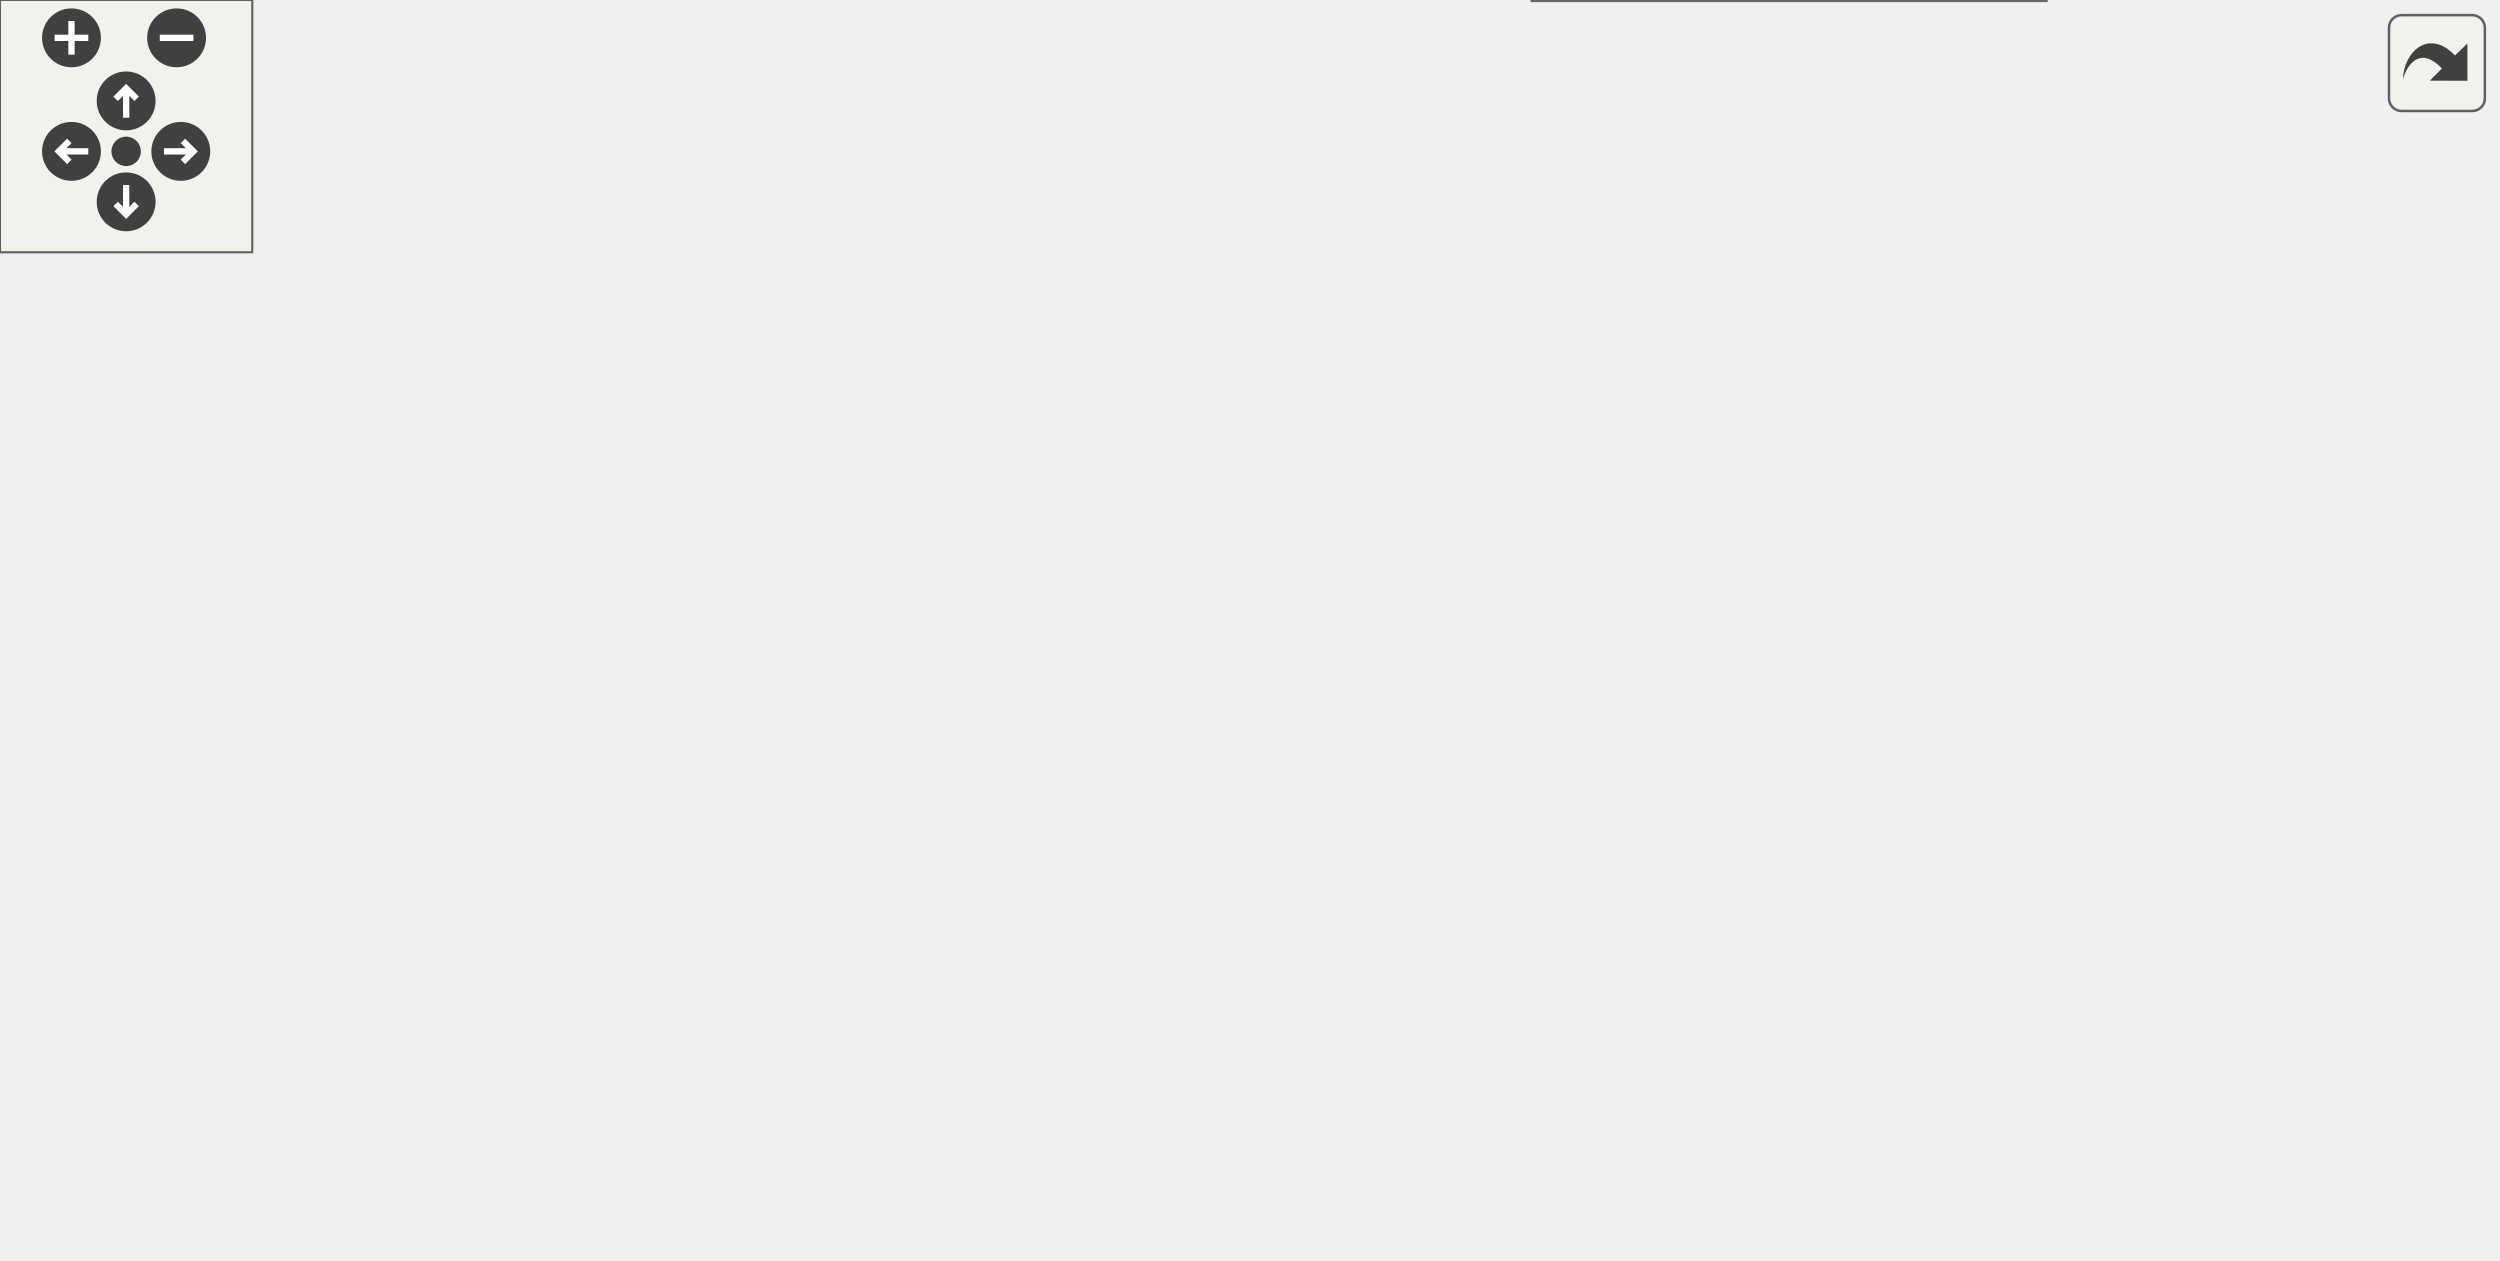
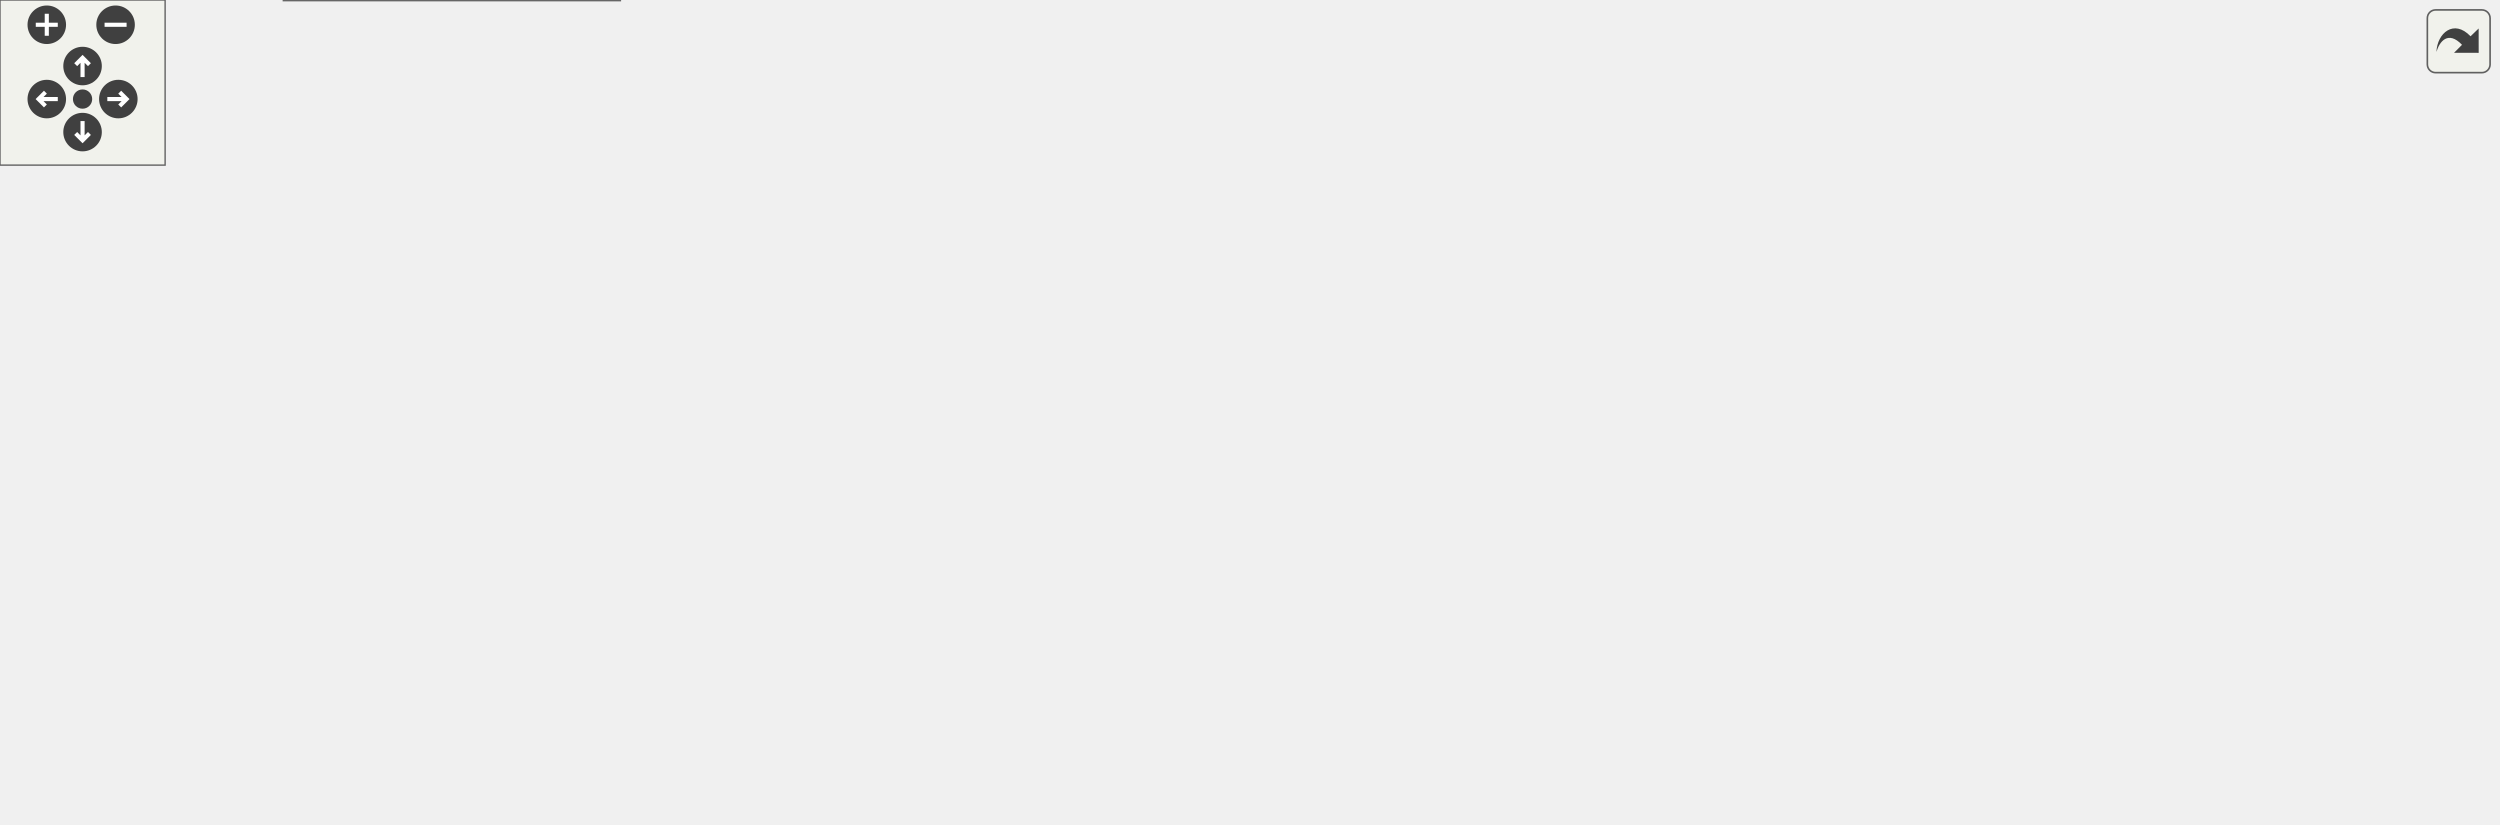
<svg xmlns="http://www.w3.org/2000/svg" xmlns:xlink="http://www.w3.org/1999/xlink" id="main" version="1.1" xml:space="preserve">
  <style type="text/css">
.edge:hover path { stroke: red; }
.edge:hover polygon { stroke: red; fill: red; }
</style>
  <defs>
    <circle id="rim" cx="0" cy="0" r="7" />
    <circle id="rim2" cx="0" cy="0" r="3.5" />
    <g id="zoomPlus">
      <use xlink:href="#rim" fill="#404040">
        <set attributeName="fill" to="#808080" begin="zoomplus.mouseover" end="zoomplus.mouseout" />
      </use>
      <path d="M-4,0h8M0,-4v8" fill="none" stroke="white" stroke-width="1.5" pointer-events="none" />
    </g>
    <g id="zoomMin">
      <use xlink:href="#rim" fill="#404040">
        <set attributeName="fill" to="#808080" begin="zoomminus.mouseover" end="zoomminus.mouseout" />
      </use>
      <path d="M-4,0h8" fill="none" stroke="white" stroke-width="1.5" pointer-events="none" />
    </g>
    <g id="dirArrow">
      <path fill="none" stroke="white" stroke-width="1.5" d="M0,-3.0v7 M-2.5,-0.5L0,-3.0L2.5,-0.5" />
    </g>
    <g id="resetDef">
      <use xlink:href="#rim2" fill="#404040">
        <set attributeName="fill" to="#808080" begin="reset.mouseover" end="reset.mouseout" />
      </use>
    </g>
  </defs>
  <svg id="graph" class="graph">
    <g id="viewport">
      <g id="node1" class="node">
        <g id="a_node1">
          <a xlink:title=" ">
-             <polygon fill="#999999" stroke="#666666" points="398,-239 261,-239 261,-220 398,-220 398,-239" />
-             <text text-anchor="middle" x="329.5" y="-227" font-family="Helvetica,sans-Serif" font-size="10.00">sqsh_primitive.h</text>
+             <polygon fill="#999999" stroke="#666666" points="440.7,-239 303.7,-239 303.7,-220 440.7,-220 440.7,-239" />
+             <text text-anchor="middle" x="372.2" y="-227" font-family="Helvetica,sans-Serif" font-size="10.00">sqsh_primitive.h</text>
          </a>
        </g>
      </g>
      <g id="node2" class="node">
        <g id="a_node2">
          <a xlink:href="sqsh__context_8h.html" target="_top" xlink:title=" ">
-             <polygon fill="white" stroke="#666666" points="390.5,-184 268.5,-184 268.5,-165 390.5,-165 390.5,-184" />
-             <text text-anchor="middle" x="329.5" y="-172" font-family="Helvetica,sans-Serif" font-size="10.00">sqsh_context.h</text>
+             <polygon fill="white" stroke="#666666" points="389.2,-184 267.2,-184 267.2,-165 389.2,-165 389.2,-184" />
+             <text text-anchor="middle" x="328.2" y="-172" font-family="Helvetica,sans-Serif" font-size="10.00">sqsh_context.h</text>
          </a>
        </g>
      </g>
      <g id="edge1" class="edge">
-         <path fill="none" stroke="#63b8ff" d="M329.5,-208.35C329.5,-200.1 329.5,-190.97 329.5,-184.44" />
-         <polygon fill="#63b8ff" stroke="#63b8ff" points="326,-208.23 329.5,-218.23 333,-208.23 326,-208.23" />
+         <path fill="none" stroke="#63b8ff" d="M357.62,-210.93C350.25,-202.06 341.62,-191.67 335.62,-184.44" />
+         <polygon fill="#63b8ff" stroke="#63b8ff" points="354.89,-213.13 363.97,-218.58 360.27,-208.65 354.89,-213.13" />
      </g>
      <g id="node5" class="node">
        <g id="a_node5">
          <a xlink:href="sqsh__context__private_8h.html" target="_top" xlink:title=" ">
-             <polygon fill="white" stroke="#666666" points="331.5,-129 149.5,-129 149.5,-110 331.5,-110 331.5,-129" />
-             <text text-anchor="middle" x="240.5" y="-117" font-family="Helvetica,sans-Serif" font-size="10.00">sqsh_context_private.h</text>
+             <polygon fill="white" stroke="#666666" points="508.2,-129 326.2,-129 326.2,-110 508.2,-110 508.2,-129" />
+             <text text-anchor="middle" x="417.2" y="-117" font-family="Helvetica,sans-Serif" font-size="10.00">sqsh_context_private.h</text>
          </a>
        </g>
      </g>
      <g id="edge9" class="edge">
-         <path fill="none" stroke="#63b8ff" d="M297.62,-214.54C284.15,-207.2 269.33,-197 259.5,-184 246.87,-167.3 242.59,-142.25 241.18,-129.16" />
-         <polygon fill="#63b8ff" stroke="#63b8ff" points="295.71,-217.49 306.21,-218.9 298.88,-211.25 295.71,-217.49" />
-       </g>
-       <g id="node8" class="node">
-         <g id="a_node8">
+         <path fill="none" stroke="#63b8ff" d="M384.28,-210.1C389.06,-202.28 394.33,-192.91 398.2,-184 406.36,-165.21 412.36,-141.85 415.26,-129.36" />
+         <polygon fill="#63b8ff" stroke="#63b8ff" points="381.45,-208.03 379.05,-218.35 387.36,-211.78 381.45,-208.03" />
+       </g>
+       <g id="node9" class="node">
+         <g id="a_node9">
+           <a xlink:href="sqsh__inode_8h.html" target="_top" xlink:title=" ">
+             <polygon fill="white" stroke="#666666" points="670.7,-184 563.7,-184 563.7,-165 670.7,-165 670.7,-184" />
+             <text text-anchor="middle" x="617.2" y="-172" font-family="Helvetica,sans-Serif" font-size="10.00">sqsh_inode.h</text>
+           </a>
+         </g>
+       </g>
+       <g id="edge10" class="edge">
+         <path fill="none" stroke="#63b8ff" d="M424.81,-217.12C470,-207.34 534.26,-193.44 575.84,-184.45" />
+         <polygon fill="#63b8ff" stroke="#63b8ff" points="424.27,-213.65 415.24,-219.19 425.75,-220.5 424.27,-213.65" />
+       </g>
+       <g id="node11" class="node">
+         <g id="a_node11">
          <a xlink:href="sqsh__mapper_8h.html" target="_top" xlink:title=" ">
-             <polygon fill="white" stroke="#666666" points="529.5,-184 415.5,-184 415.5,-165 529.5,-165 529.5,-184" />
-             <text text-anchor="middle" x="472.5" y="-172" font-family="Helvetica,sans-Serif" font-size="10.00">sqsh_mapper.h</text>
-           </a>
-         </g>
-       </g>
-       <g id="edge10" class="edge">
-         <path fill="none" stroke="#63b8ff" d="M364.35,-215.58C390.49,-205.9 425.58,-192.89 448.6,-184.36" />
-         <polygon fill="#63b8ff" stroke="#63b8ff" points="363.34,-212.23 355.18,-218.98 365.77,-218.79 363.34,-212.23" />
+             <polygon fill="white" stroke="#666666" points="242.2,-184 128.2,-184 128.2,-165 242.2,-165 242.2,-184" />
+             <text text-anchor="middle" x="185.2" y="-172" font-family="Helvetica,sans-Serif" font-size="10.00">sqsh_mapper.h</text>
+           </a>
+         </g>
+       </g>
+       <g id="edge14" class="edge">
+         <path fill="none" stroke="#63b8ff" d="M329.83,-216.49C295.48,-206.76 247.83,-193.25 216.76,-184.45" />
+         <polygon fill="#63b8ff" stroke="#63b8ff" points="328.45,-219.74 339.02,-219.1 330.35,-213 328.45,-219.74" />
      </g>
      <g id="node3" class="node">
        <g id="a_node3">
          <a xlink:href="sqsh_8h.html" target="_top" xlink:title=" ">
-             <polygon fill="white" stroke="#666666" points="390.5,-74 328.5,-74 328.5,-55 390.5,-55 390.5,-74" />
-             <text text-anchor="middle" x="359.5" y="-62" font-family="Helvetica,sans-Serif" font-size="10.00">sqsh.h</text>
+             <polygon fill="white" stroke="#666666" points="262.2,-74 200.2,-74 200.2,-55 262.2,-55 262.2,-74" />
+             <text text-anchor="middle" x="231.2" y="-62" font-family="Helvetica,sans-Serif" font-size="10.00">sqsh.h</text>
          </a>
        </g>
      </g>
      <g id="edge2" class="edge">
-         <path fill="none" stroke="#63b8ff" d="M335.04,-153.57C341.59,-129.98 352.21,-91.73 357.01,-74.46" />
-         <polygon fill="#63b8ff" stroke="#63b8ff" points="331.66,-152.63 332.36,-163.2 338.41,-154.51 331.66,-152.63" />
+         <path fill="none" stroke="#63b8ff" d="M312.59,-156.12C291.67,-132.83 255.33,-92.36 239.25,-74.46" />
+         <polygon fill="#63b8ff" stroke="#63b8ff" points="309.96,-158.43 319.25,-163.54 315.17,-153.76 309.96,-158.43" />
      </g>
      <g id="edge4" class="edge">
-         <path fill="none" stroke="#63b8ff" d="M304.7,-158.73C288.84,-149.29 268.81,-137.36 255.37,-129.36" />
-         <polygon fill="#63b8ff" stroke="#63b8ff" points="302.72,-161.63 313.1,-163.73 306.3,-155.61 302.72,-161.63" />
-       </g>
-       <g id="node7" class="node">
-         <g id="a_node7">
-           <a xlink:href="sqsh__iterator_8h.html" target="_top" xlink:title=" ">
-             <polygon fill="white" stroke="#666666" points="131,-129 2,-129 2,-110 131,-110 131,-129" />
-             <text text-anchor="middle" x="66.5" y="-117" font-family="Helvetica,sans-Serif" font-size="10.00">sqsh_iterator.h</text>
-           </a>
-         </g>
-       </g>
-       <g id="edge7" class="edge">
-         <path fill="none" stroke="#63b8ff" d="M273.64,-162.24C225.1,-152.46 155.72,-138.48 110.89,-129.45" />
-         <polygon fill="#63b8ff" stroke="#63b8ff" points="272.91,-165.67 283.4,-164.21 274.29,-158.8 272.91,-165.67" />
+         <path fill="none" stroke="#63b8ff" d="M353,-158.73C368.86,-149.29 388.89,-137.36 402.32,-129.36" />
+         <polygon fill="#63b8ff" stroke="#63b8ff" points="351.4,-155.61 344.6,-163.73 354.98,-161.63 351.4,-155.61" />
      </g>
      <g id="node4" class="node">
        <g id="a_node4">
          <a xlink:href="sqsh__private_8h.html" target="_top" xlink:title=" ">
-             <polygon fill="white" stroke="#666666" points="486.5,-19 364.5,-19 364.5,0 486.5,0 486.5,-19" />
-             <text text-anchor="middle" x="425.5" y="-7" font-family="Helvetica,sans-Serif" font-size="10.00">sqsh_private.h</text>
+             <polygon fill="white" stroke="#666666" points="225.2,-19 103.2,-19 103.2,0 225.2,0 225.2,-19" />
+             <text text-anchor="middle" x="164.2" y="-7" font-family="Helvetica,sans-Serif" font-size="10.00">sqsh_private.h</text>
          </a>
        </g>
      </g>
      <g id="edge3" class="edge">
-         <path fill="none" stroke="#63b8ff" d="M379.59,-47.37C391.05,-38.16 404.98,-26.98 414.47,-19.36" />
-         <polygon fill="#63b8ff" stroke="#63b8ff" points="377.48,-44.57 371.88,-53.56 381.86,-50.03 377.48,-44.57" />
-       </g>
-       <g id="edge6" class="edge">
-         <path fill="none" stroke="#63b8ff" d="M258.03,-102C273.38,-88.17 296.71,-68.57 319.5,-55 345.05,-39.78 376.77,-27.2 398.82,-19.35" />
-         <polygon fill="#63b8ff" stroke="#63b8ff" points="255.7,-99.39 250.7,-108.73 260.44,-104.55 255.7,-99.39" />
+         <path fill="none" stroke="#63b8ff" d="M211.15,-47.64C199.45,-38.39 185.13,-27.05 175.4,-19.36" />
+         <polygon fill="#63b8ff" stroke="#63b8ff" points="208.63,-50.11 218.65,-53.57 212.98,-44.62 208.63,-50.11" />
+       </g>
+       <g id="edge8" class="edge">
+         <path fill="none" stroke="#63b8ff" d="M384.06,-105.31C362.81,-96.7 334.72,-85.06 310.2,-74 292.62,-66.07 288.78,-62.93 271.2,-55 242.41,-42.01 208.69,-28.22 186.91,-19.49" />
+         <polygon fill="#63b8ff" stroke="#63b8ff" points="382.5,-108.45 393.08,-108.94 385.12,-101.96 382.5,-108.45" />
      </g>
      <g id="node6" class="node">
        <g id="a_node6">
+           <a xlink:href="sqsh__inode__private_8h.html" target="_top" xlink:title=" ">
+             <polygon fill="white" stroke="#666666" points="700.7,-74 533.7,-74 533.7,-55 700.7,-55 700.7,-74" />
+             <text text-anchor="middle" x="617.2" y="-62" font-family="Helvetica,sans-Serif" font-size="10.00">sqsh_inode_private.h</text>
+           </a>
+         </g>
+       </g>
+       <g id="edge5" class="edge">
+         <path fill="none" stroke="#63b8ff" d="M462.04,-106.62C498.81,-96.87 550.07,-83.29 583.44,-74.45" />
+         <polygon fill="#63b8ff" stroke="#63b8ff" points="461.36,-103.18 452.59,-109.12 463.15,-109.94 461.36,-103.18" />
+       </g>
+       <g id="node7" class="node">
+         <g id="a_node7">
          <a xlink:href="sqsh__iterator__private_8h.html" target="_top" xlink:title=" ">
-             <polygon fill="white" stroke="#666666" points="189,-74 0,-74 0,-55 189,-55 189,-74" />
-             <text text-anchor="middle" x="94.5" y="-62" font-family="Helvetica,sans-Serif" font-size="10.00">sqsh_iterator_private.h</text>
-           </a>
-         </g>
-       </g>
-       <g id="edge5" class="edge">
-         <path fill="none" stroke="#63b8ff" d="M204.92,-105.58C178.24,-95.9 142.41,-82.89 118.9,-74.36" />
-         <polygon fill="#63b8ff" stroke="#63b8ff" points="203.72,-108.87 214.31,-108.99 206.1,-102.29 203.72,-108.87" />
-       </g>
-       <g id="edge8" class="edge">
-         <path fill="none" stroke="#63b8ff" d="M76.38,-99.79C80.93,-91.18 86.12,-81.36 89.78,-74.44" />
-         <polygon fill="#63b8ff" stroke="#63b8ff" points="73.41,-97.93 71.83,-108.41 79.6,-101.2 73.41,-97.93" />
+             <polygon fill="white" stroke="#666666" points="907.7,-74 718.7,-74 718.7,-55 907.7,-55 907.7,-74" />
+             <text text-anchor="middle" x="813.2" y="-62" font-family="Helvetica,sans-Serif" font-size="10.00">sqsh_iterator_private.h</text>
+           </a>
+         </g>
+       </g>
+       <g id="edge6" class="edge">
+         <path fill="none" stroke="#63b8ff" d="M495.36,-108.04C568.51,-98.25 676.66,-83.77 746.03,-74.49" />
+         <polygon fill="#63b8ff" stroke="#63b8ff" points="495.32,-104.51 485.88,-109.31 496.25,-111.45 495.32,-104.51" />
+       </g>
+       <g id="node8" class="node">
+         <g id="a_node8">
+           <a xlink:href="sqsh__metablock__private_8h.html" target="_top" xlink:title=" ">
+             <polygon fill="white" stroke="#666666" points="515.7,-74 318.7,-74 318.7,-55 515.7,-55 515.7,-74" />
+             <text text-anchor="middle" x="417.2" y="-62" font-family="Helvetica,sans-Serif" font-size="10.00">sqsh_metablock_private.h</text>
+           </a>
+         </g>
+       </g>
+       <g id="edge7" class="edge">
+         <path fill="none" stroke="#63b8ff" d="M417.2,-98.35C417.2,-90.1 417.2,-80.97 417.2,-74.44" />
+         <polygon fill="#63b8ff" stroke="#63b8ff" points="413.7,-98.23 417.2,-108.23 420.7,-98.23 413.7,-98.23" />
      </g>
      <g id="edge11" class="edge">
-         <path fill="none" stroke="#63b8ff" d="M451.76,-157.92C441.19,-149.68 428.32,-139.19 417.5,-129 397.94,-110.57 377.21,-86.67 366.63,-74.09" />
-         <polygon fill="#63b8ff" stroke="#63b8ff" points="449.44,-160.55 459.5,-163.86 453.7,-154.99 449.44,-160.55" />
-       </g>
-       <g id="edge13" class="edge">
-         <path fill="none" stroke="#63b8ff" d="M509.26,-160.24C525.56,-152.96 544.05,-142.6 557.5,-129 582.22,-103.99 606.77,-83 585.5,-55 573.16,-38.76 525.58,-26.88 485.48,-19.5" />
-         <polygon fill="#63b8ff" stroke="#63b8ff" points="508.2,-156.89 500.34,-164 510.91,-163.34 508.2,-156.89" />
-       </g>
-       <g id="edge12" class="edge">
-         <path fill="none" stroke="#63b8ff" d="M422.13,-161.99C379.37,-152.22 318.87,-138.4 279.66,-129.45" />
-         <polygon fill="#63b8ff" stroke="#63b8ff" points="421.14,-165.36 431.67,-164.17 422.7,-158.53 421.14,-165.36" />
-       </g>
-       <g id="node9" class="node">
-         <g id="a_node9">
-           <a xlink:href="sqsh__table_8h.html" target="_top" xlink:title=" ">
-             <polygon fill="white" stroke="#666666" points="533,-129 426,-129 426,-110 533,-110 533,-129" />
-             <text text-anchor="middle" x="479.5" y="-117" font-family="Helvetica,sans-Serif" font-size="10.00">sqsh_table.h</text>
-           </a>
-         </g>
-       </g>
-       <g id="edge14" class="edge">
-         <path fill="none" stroke="#63b8ff" d="M475.16,-153.35C476.25,-145.1 477.46,-135.97 478.32,-129.44" />
-         <polygon fill="#63b8ff" stroke="#63b8ff" points="471.69,-152.88 473.85,-163.25 478.63,-153.79 471.69,-152.88" />
+         <path fill="none" stroke="#63b8ff" d="M617.2,-153.24C617.2,-129.63 617.2,-91.65 617.2,-74.46" />
+         <polygon fill="#63b8ff" stroke="#63b8ff" points="613.7,-153.15 617.2,-163.15 620.7,-153.15 613.7,-153.15" />
      </g>
      <g id="node10" class="node">
        <g id="a_node10">
+           <a xlink:href="sqsh__iterator_8h.html" target="_top" xlink:title=" ">
+             <polygon fill="white" stroke="#666666" points="825.7,-129 696.7,-129 696.7,-110 825.7,-110 825.7,-129" />
+             <text text-anchor="middle" x="761.2" y="-117" font-family="Helvetica,sans-Serif" font-size="10.00">sqsh_iterator.h</text>
+           </a>
+         </g>
+       </g>
+       <g id="edge12" class="edge">
+         <path fill="none" stroke="#63b8ff" d="M652.29,-160.58C678.61,-150.9 713.95,-137.89 737.13,-129.36" />
+         <polygon fill="#63b8ff" stroke="#63b8ff" points="651.22,-157.25 643.05,-163.99 653.64,-163.82 651.22,-157.25" />
+       </g>
+       <g id="edge13" class="edge">
+         <path fill="none" stroke="#63b8ff" d="M777.61,-101.78C786.49,-92.72 797.11,-81.9 804.43,-74.44" />
+         <polygon fill="#63b8ff" stroke="#63b8ff" points="775.35,-99.08 770.85,-108.67 780.35,-103.98 775.35,-99.08" />
+       </g>
+       <g id="edge15" class="edge">
+         <path fill="none" stroke="#63b8ff" d="M213.2,-158.64C224.04,-151.29 235.25,-141.33 241.2,-129 249.93,-110.91 241.44,-86.86 235.63,-74.18" />
+         <polygon fill="#63b8ff" stroke="#63b8ff" points="211.45,-155.61 204.8,-163.85 215.14,-161.55 211.45,-155.61" />
+       </g>
+       <g id="edge17" class="edge">
+         <path fill="none" stroke="#63b8ff" d="M135.5,-161.35C92.46,-147.9 32.89,-121.54 5.2,-74 -18.59,-33.16 48.51,-18.56 102.77,-13.35" />
+         <polygon fill="#63b8ff" stroke="#63b8ff" points="134.3,-164.65 144.88,-164.14 136.3,-157.94 134.3,-164.65" />
+       </g>
+       <g id="edge16" class="edge">
+         <path fill="none" stroke="#63b8ff" d="M235.57,-161.99C278.33,-152.22 338.83,-138.4 378.04,-129.45" />
+         <polygon fill="#63b8ff" stroke="#63b8ff" points="235,-158.53 226.03,-164.17 236.56,-165.36 235,-158.53" />
+       </g>
+       <g id="node12" class="node">
+         <g id="a_node12">
+           <a xlink:href="sqsh__table_8h.html" target="_top" xlink:title=" ">
+             <polygon fill="white" stroke="#666666" points="231.7,-129 124.7,-129 124.7,-110 231.7,-110 231.7,-129" />
+             <text text-anchor="middle" x="178.2" y="-117" font-family="Helvetica,sans-Serif" font-size="10.00">sqsh_table.h</text>
+           </a>
+         </g>
+       </g>
+       <g id="edge18" class="edge">
+         <path fill="none" stroke="#63b8ff" d="M182.54,-153.35C181.45,-145.1 180.24,-135.97 179.38,-129.44" />
+         <polygon fill="#63b8ff" stroke="#63b8ff" points="179.07,-153.79 183.85,-163.25 186.01,-152.88 179.07,-153.79" />
+       </g>
+       <g id="node13" class="node">
+         <g id="a_node13">
          <a xlink:href="sqsh__table__private_8h.html" target="_top" xlink:title=" ">
-             <polygon fill="white" stroke="#666666" points="576,-74 409,-74 409,-55 576,-55 576,-74" />
-             <text text-anchor="middle" x="492.5" y="-62" font-family="Helvetica,sans-Serif" font-size="10.00">sqsh_table_private.h</text>
-           </a>
-         </g>
-       </g>
-       <g id="edge18" class="edge">
-         <path fill="none" stroke="#63b8ff" d="M507.99,-159.82C521.29,-152.75 534.99,-142.68 542.5,-129 554.19,-107.72 527.24,-86.2 508.54,-74.49" />
-         <polygon fill="#63b8ff" stroke="#63b8ff" points="506.85,-156.48 499.37,-163.99 509.9,-162.79 506.85,-156.48" />
-       </g>
-       <g id="edge15" class="edge">
-         <path fill="none" stroke="#63b8ff" d="M448.78,-104.93C427.01,-95.32 398.45,-82.7 379.56,-74.36" />
-         <polygon fill="#63b8ff" stroke="#63b8ff" points="447.2,-108.06 457.76,-108.9 450.03,-101.66 447.2,-108.06" />
-       </g>
-       <g id="edge16" class="edge">
-         <path fill="none" stroke="#63b8ff" d="M484.37,-98.64C486.41,-90.31 488.69,-81.05 490.31,-74.44" />
-         <polygon fill="#63b8ff" stroke="#63b8ff" points="480.99,-97.73 482.01,-108.28 487.79,-99.4 480.99,-97.73" />
-       </g>
-       <g id="edge17" class="edge">
-         <path fill="none" stroke="#63b8ff" d="M472.45,-47.64C460.75,-38.39 446.43,-27.05 436.7,-19.36" />
-         <polygon fill="#63b8ff" stroke="#63b8ff" points="469.93,-50.11 479.95,-53.57 474.28,-44.62 469.93,-50.11" />
+             <polygon fill="white" stroke="#666666" points="181.7,-74 14.7,-74 14.7,-55 181.7,-55 181.7,-74" />
+             <text text-anchor="middle" x="98.2" y="-62" font-family="Helvetica,sans-Serif" font-size="10.00">sqsh_table_private.h</text>
+           </a>
+         </g>
+       </g>
+       <g id="edge22" class="edge">
+         <path fill="none" stroke="#63b8ff" d="M153.3,-159.29C140.1,-151.96 125.7,-141.84 116.2,-129 103.79,-112.24 99.93,-87.21 98.73,-74.15" />
+         <polygon fill="#63b8ff" stroke="#63b8ff" points="151.67,-162.39 162.16,-163.87 154.88,-156.17 151.67,-162.39" />
+       </g>
+       <g id="edge19" class="edge">
+         <path fill="none" stroke="#63b8ff" d="M194.92,-101.78C203.98,-92.72 214.8,-81.9 222.26,-74.44" />
+         <polygon fill="#63b8ff" stroke="#63b8ff" points="192.62,-99.13 188.02,-108.68 197.57,-104.08 192.62,-99.13" />
+       </g>
+       <g id="edge20" class="edge">
+         <path fill="none" stroke="#63b8ff" d="M155.09,-103.19C140.97,-93.84 123.42,-82.21 111.57,-74.36" />
+         <polygon fill="#63b8ff" stroke="#63b8ff" points="153.1,-106.07 163.37,-108.67 156.96,-100.23 153.1,-106.07" />
+       </g>
+       <g id="edge21" class="edge">
+         <path fill="none" stroke="#63b8ff" d="M118.29,-47.37C129.75,-38.16 143.68,-26.98 153.17,-19.36" />
+         <polygon fill="#63b8ff" stroke="#63b8ff" points="116.18,-44.57 110.58,-53.56 120.56,-50.03 116.18,-44.57" />
      </g>
    </g>
  </svg>
  <g id="navigator" transform="translate(0 0)" fill="#404254">
    <rect fill="#f2f5e9" fill-opacity="0.5" stroke="#606060" stroke-width=".5" x="0" y="0" width="60" height="60" />
    <use id="zoomplus" xlink:href="#zoomPlus" x="17" y="9" />
    <use id="zoomminus" xlink:href="#zoomMin" x="42" y="9" />
    <use id="reset" xlink:href="#resetDef" x="30" y="36" />
    <g id="arrowUp" xlink:href="#dirArrow" transform="translate(30 24)">
      <use xlink:href="#rim" fill="#404040">
        <set attributeName="fill" to="#808080" begin="arrowUp.mouseover" end="arrowUp.mouseout" />
      </use>
      <path fill="none" stroke="white" stroke-width="1.5" d="M0,-3.0v7 M-2.5,-0.5L0,-3.0L2.5,-0.5" />
    </g>
    <g id="arrowRight" xlink:href="#dirArrow" transform="rotate(90) translate(36 -43)">
      <use xlink:href="#rim" fill="#404040">
        <set attributeName="fill" to="#808080" begin="arrowRight.mouseover" end="arrowRight.mouseout" />
      </use>
      <path fill="none" stroke="white" stroke-width="1.5" d="M0,-3.0v7 M-2.5,-0.5L0,-3.0L2.5,-0.5" />
    </g>
    <g id="arrowDown" xlink:href="#dirArrow" transform="rotate(180) translate(-30 -48)">
      <use xlink:href="#rim" fill="#404040">
        <set attributeName="fill" to="#808080" begin="arrowDown.mouseover" end="arrowDown.mouseout" />
      </use>
      <path fill="none" stroke="white" stroke-width="1.5" d="M0,-3.0v7 M-2.5,-0.5L0,-3.0L2.5,-0.5" />
    </g>
    <g id="arrowLeft" xlink:href="#dirArrow" transform="rotate(270) translate(-36 17)">
      <use xlink:href="#rim" fill="#404040">
        <set attributeName="fill" to="#808080" begin="arrowLeft.mouseover" end="arrowLeft.mouseout" />
      </use>
      <path fill="none" stroke="white" stroke-width="1.5" d="M0,-3.0v7 M-2.5,-0.5L0,-3.0L2.5,-0.5" />
    </g>
  </g>
  <svg viewBox="0 0 15 15" width="100%" height="30px" preserveAspectRatio="xMaxYMin meet">
    <g id="arrow_out" transform="scale(0.3 0.3)">
      <a xlink:href="sqsh__primitive_8h__dep__incl_org.svg" target="_base">
        <rect id="button" ry="5" rx="5" y="6" x="6" height="38" width="38" fill="#f2f5e9" fill-opacity="0.5" stroke="#606060" stroke-width="1.0" />
        <path id="arrow" d="M 11.5,31.437 C 11.94,20.098 22.043,11.323 32.159,21.979 L 37.069,17.246 C 37.069,17.246 37.088,32 37.088,32 L 22.16,31.978 C 22.16,31.978 26.998,27.14 26.998,27.14 C 18.529,18.264 13.292,25.23 11.5,31.437 z" style="fill:#404040;" />
      </a>
    </g>
  </svg>
</svg>
